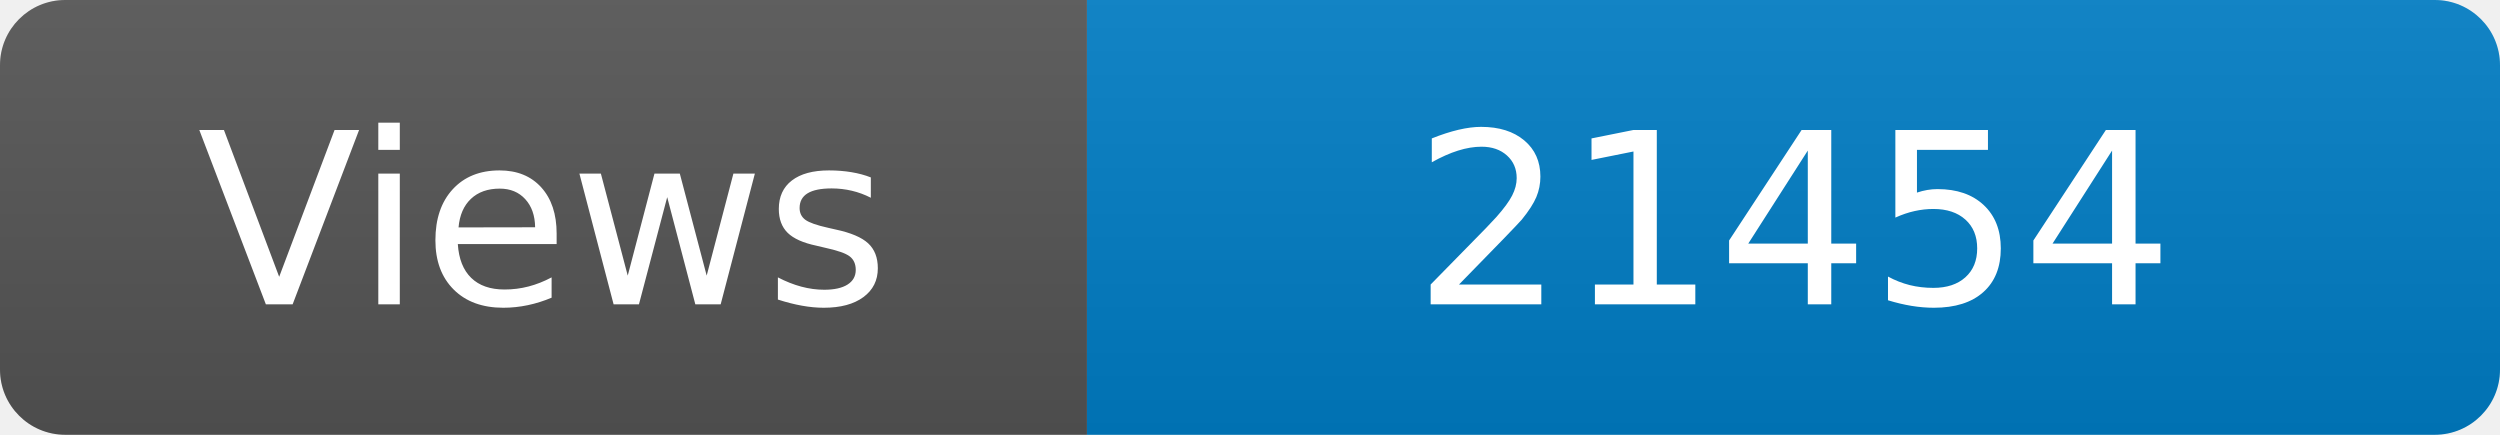
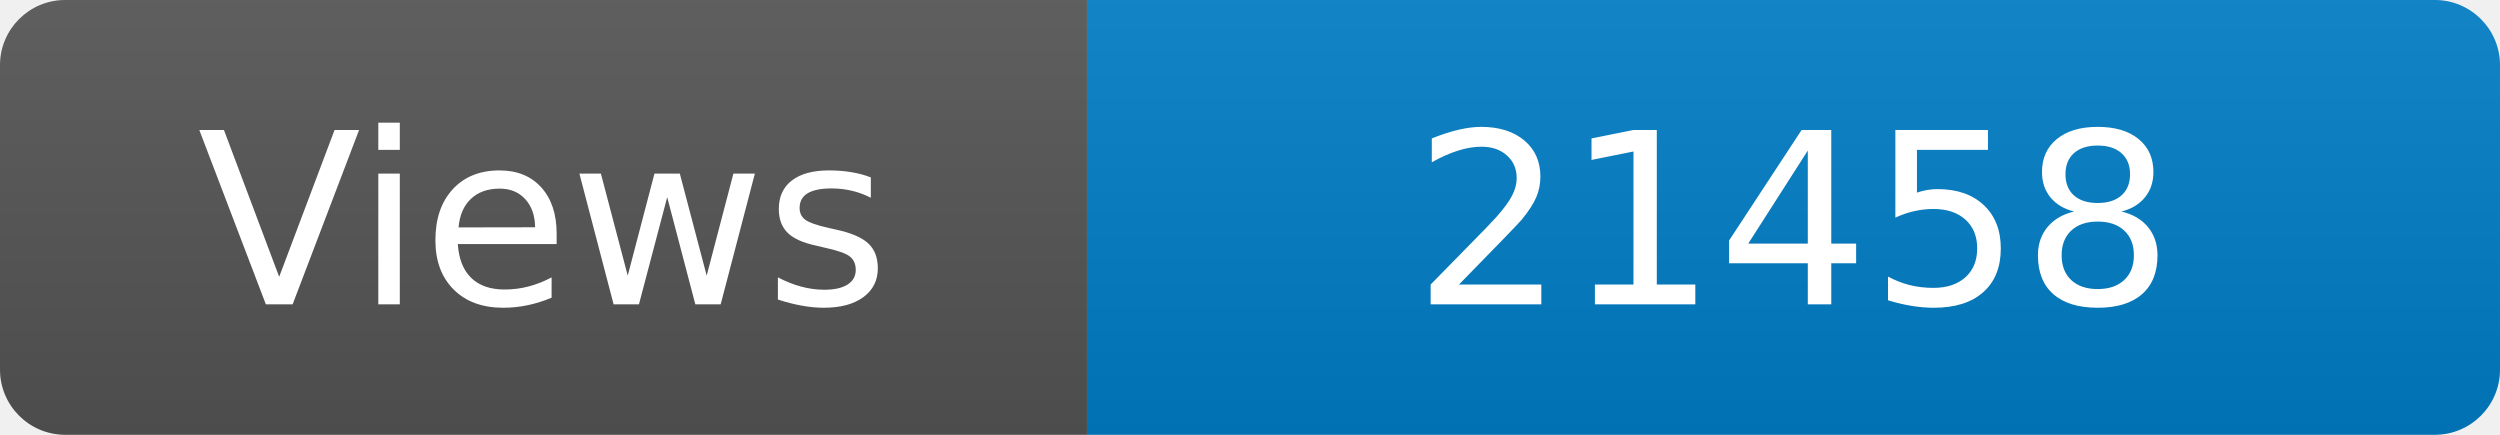
<svg xmlns="http://www.w3.org/2000/svg" width="115" height="20" role="img" aria-label="Maintained?: yes">
  <linearGradient id="s" x2="0" y2="100%">
    <stop offset="0" stop-color="#bbb" stop-opacity=".1" />
    <stop offset="1" stop-opacity=".1" />
  </linearGradient>
  <clipPath id="r">
    <rect width="115" height="20" rx="3" fill="#fff" />
  </clipPath>
  <g clip-path="url(#r)">
    <rect width="50" height="20" fill="#555" />
    <rect x="50" width="160" height="20" fill="#007ec6" />
    <rect width="115" height="20" fill="url(#s)" />
  </g>
  <g fill="#fff" text-anchor="middle" font-family="Verdana,Geneva,DejaVu Sans,sans-serif" font-size="110">
    <text x="250" y="140" transform="scale(.1)" fill="#fff">Views</text>
-     <text x="825" y="140" transform="scale(.1)" fill="#fff">21454</text>
+     <text x="825" y="140" transform="scale(.1)" fill="#fff">21458</text>
  </g>
</svg>
